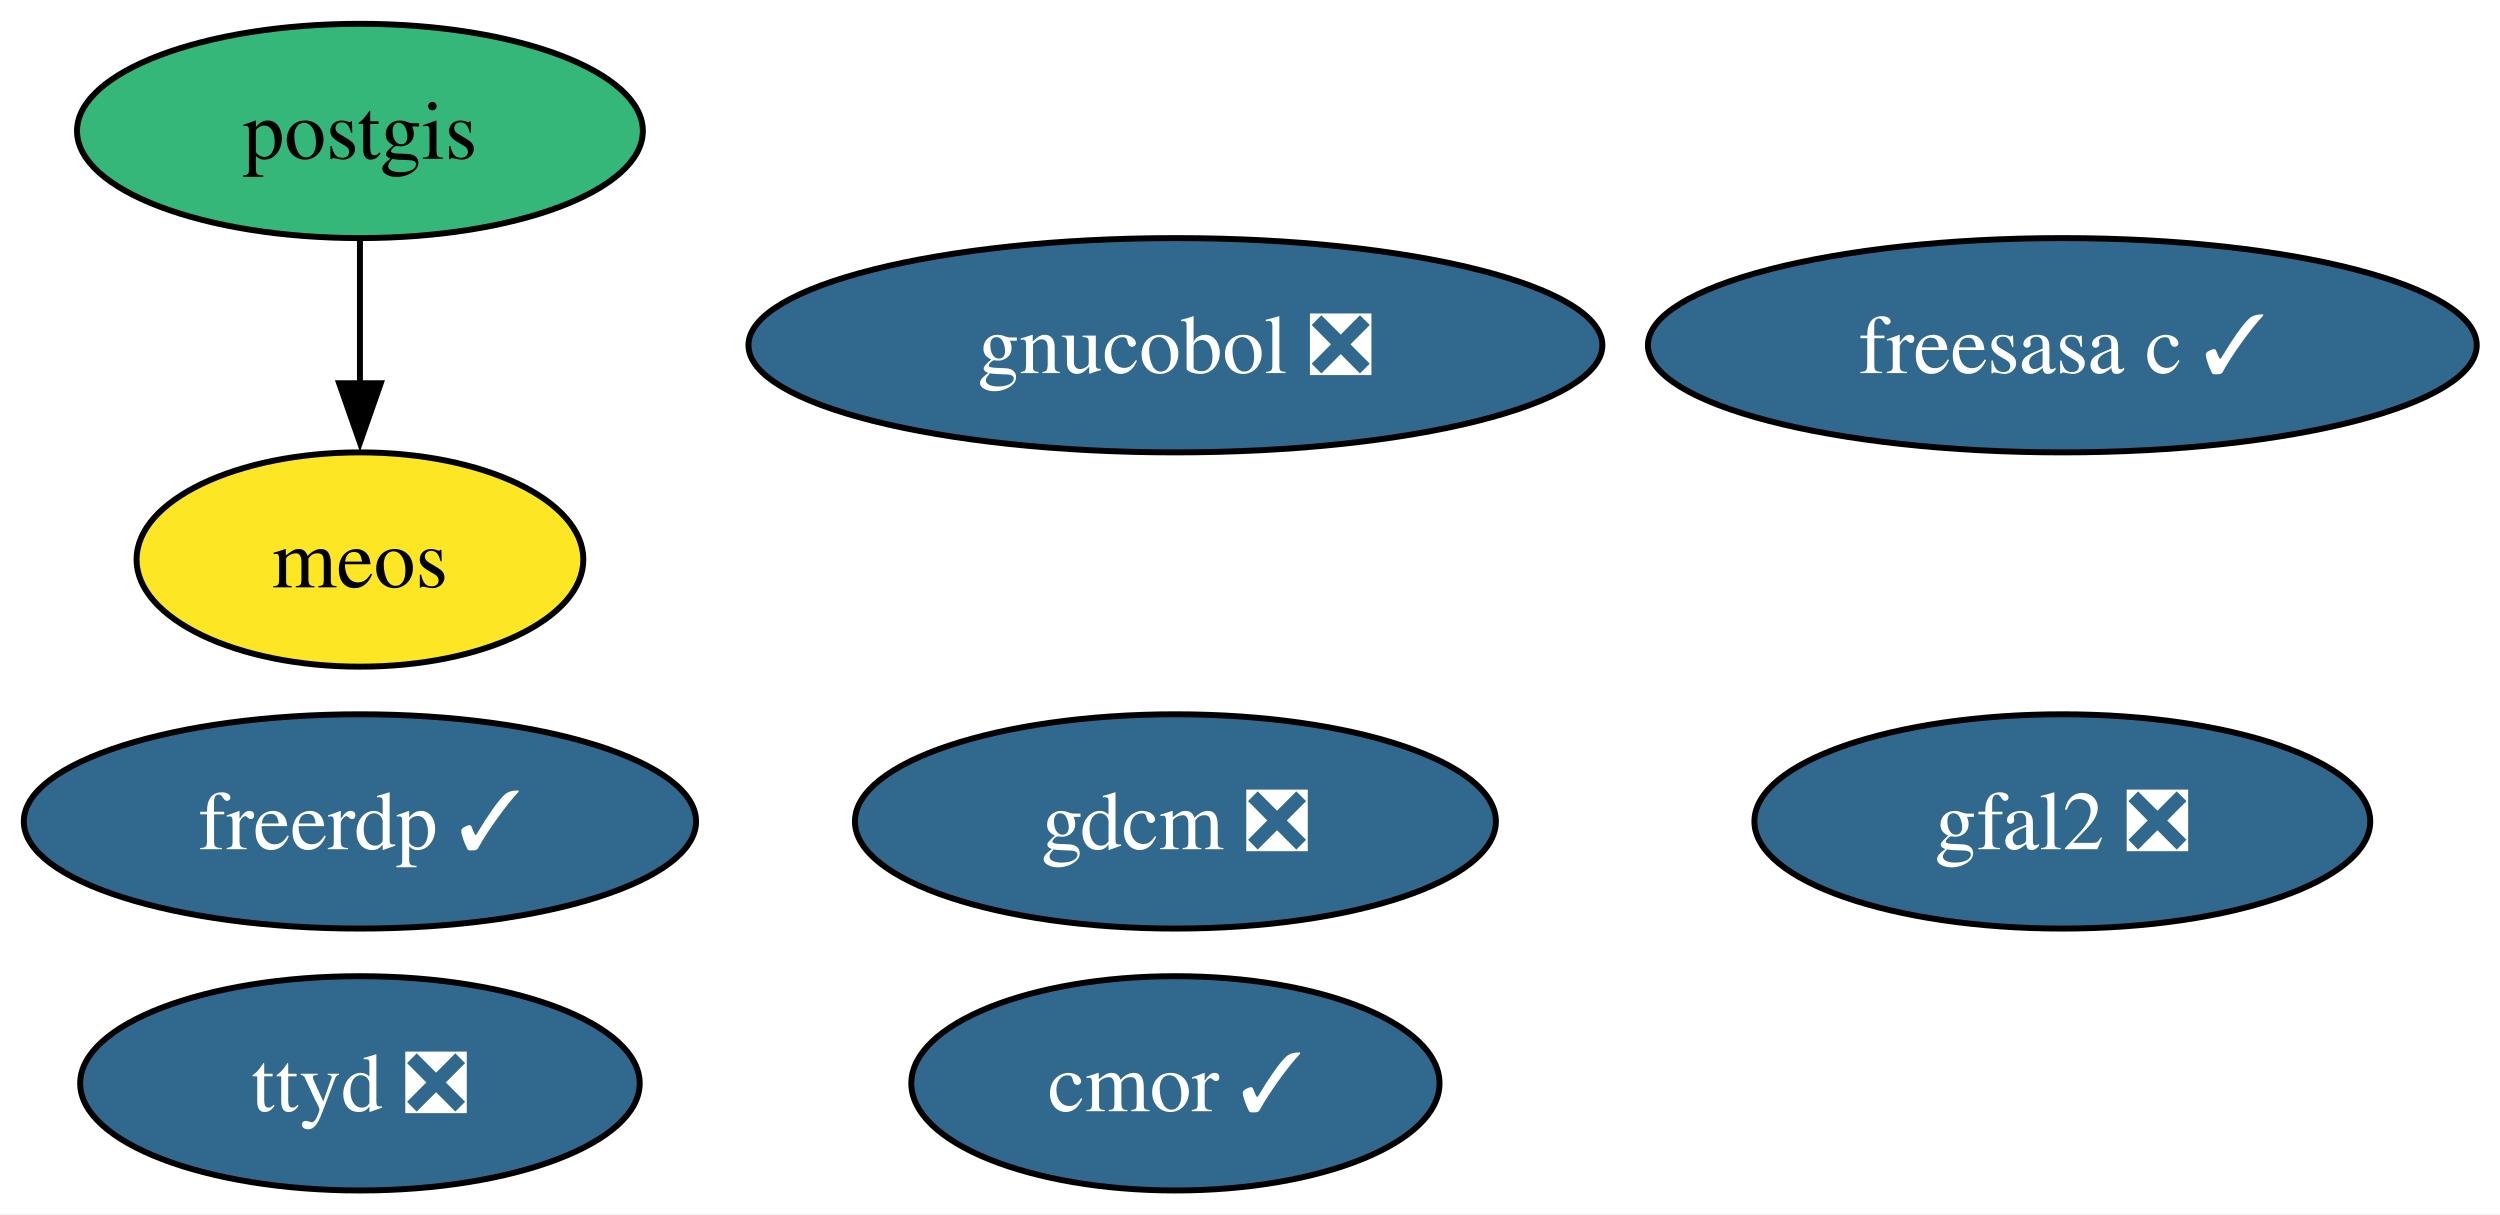
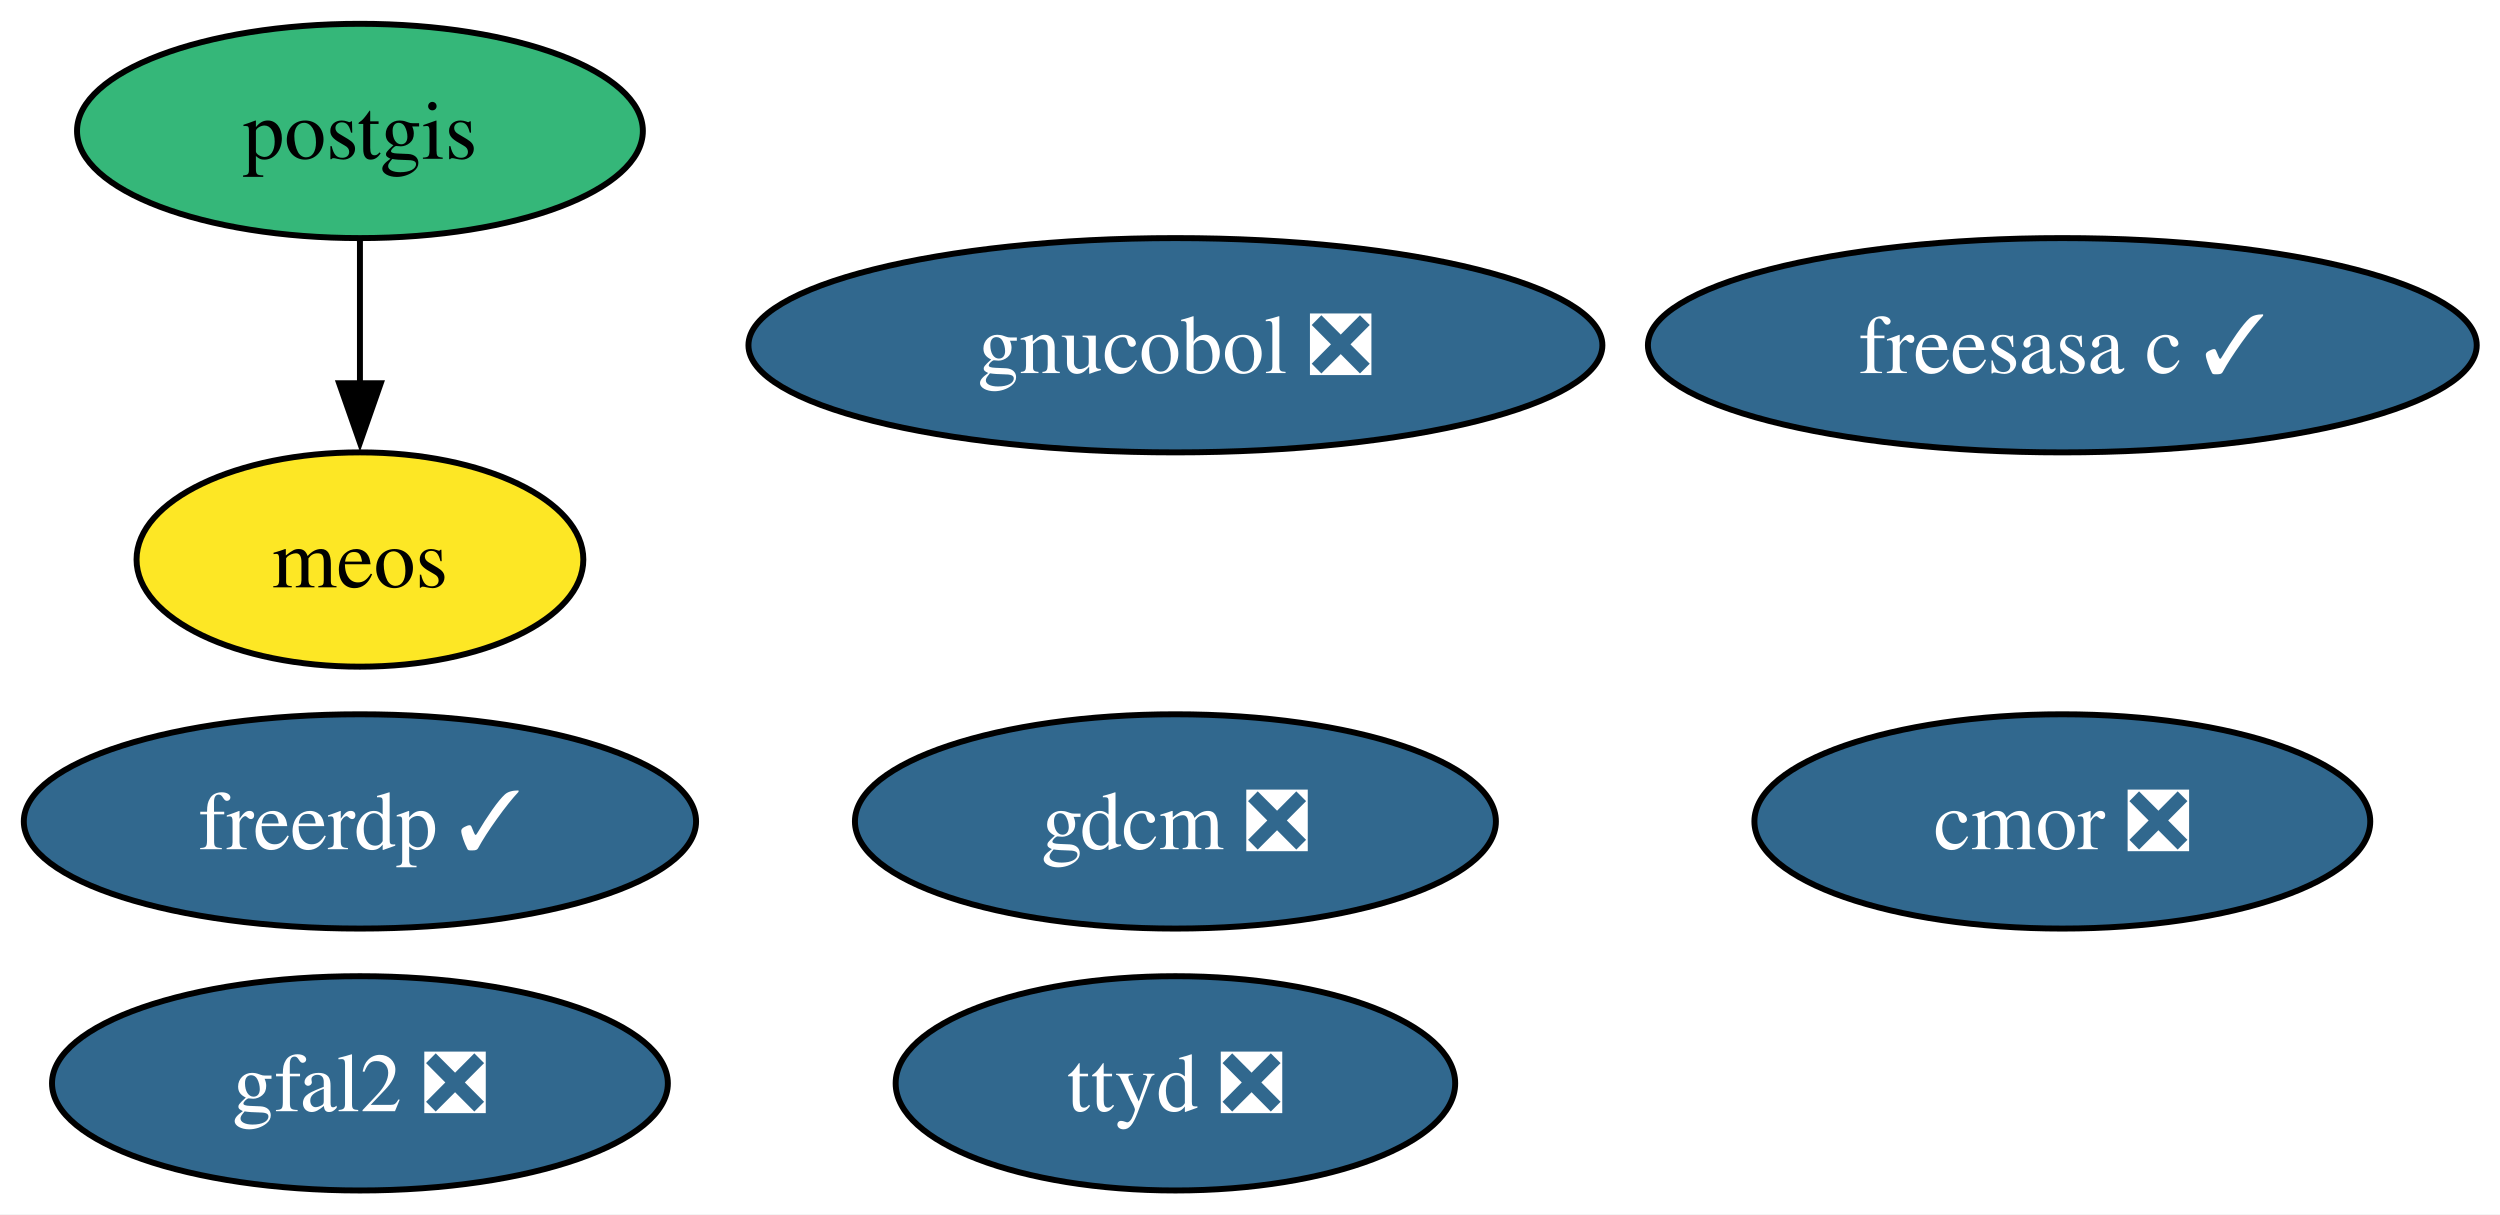
<svg xmlns="http://www.w3.org/2000/svg" xmlns:xlink="http://www.w3.org/1999/xlink" width="420pt" height="204pt" viewBox="0.00 0.00 420.00 204.00">
  <g id="graph0" class="graph" transform="scale(1 1) rotate(0) translate(4 200)">
    <polygon fill="white" stroke="none" points="-4,4 -4,-200 416.09,-200 416.09,4 -4,4" />
    <g id="node1" class="node">
      <g id="a_node1">
-         <a xlink:href="https://github.com/conda-forge/cmor-feedstock/pull/104" xlink:title="cmor ✓">
-           <ellipse fill="#31688e" stroke="black" cx="193.47" cy="-18" rx="44.37" ry="18" />
-           <text xml:space="preserve" text-anchor="middle" x="193.47" y="-13.32" font-family="Times,serif" font-size="14.00" fill="white">cmor ✓</text>
+         <a xlink:href="https://github.com/conda-forge/cmor-feedstock/pull/104" xlink:title="cmor ❎">
+           <ellipse fill="#31688e" stroke="black" cx="342.47" cy="-62" rx="51.73" ry="18" />
+           <text xml:space="preserve" text-anchor="middle" x="342.47" y="-57.33" font-family="Times,serif" font-size="14.00" fill="white">cmor ❎</text>
        </a>
      </g>
    </g>
    <g id="node2" class="node">
      <g id="a_node2">
        <a xlink:href="https://github.com/conda-forge/freerdp-feedstock/pull/12" xlink:title="freerdp ✓">
          <ellipse fill="#31688e" stroke="black" cx="56.47" cy="-62" rx="56.47" ry="18" />
          <text xml:space="preserve" text-anchor="middle" x="56.47" y="-57.33" font-family="Times,serif" font-size="14.00" fill="white">freerdp ✓</text>
        </a>
      </g>
    </g>
    <g id="node3" class="node">
      <g id="a_node3">
        <a xlink:href="https://github.com/conda-forge/freesasa-c-feedstock/pull/4" xlink:title="freesasa c ✓">
          <ellipse fill="#31688e" stroke="black" cx="342.47" cy="-142" rx="69.62" ry="18" />
          <text xml:space="preserve" text-anchor="middle" x="342.47" y="-137.32" font-family="Times,serif" font-size="14.00" fill="white">freesasa c ✓</text>
        </a>
      </g>
    </g>
    <g id="node4" class="node">
      <g id="a_node4">
        <a xlink:href="https://github.com/conda-forge/gdcm-feedstock/pull/71" xlink:title="gdcm ❎">
          <ellipse fill="#31688e" stroke="black" cx="193.47" cy="-62" rx="53.84" ry="18" />
          <text xml:space="preserve" text-anchor="middle" x="193.47" y="-57.33" font-family="Times,serif" font-size="14.00" fill="white">gdcm ❎</text>
        </a>
      </g>
    </g>
    <g id="node5" class="node">
      <g id="a_node5">
        <a xlink:href="https://github.com/conda-forge/gfal2-feedstock/pull/58" xlink:title="gfal2 ❎">
-           <ellipse fill="#31688e" stroke="black" cx="342.47" cy="-62" rx="51.73" ry="18" />
-           <text xml:space="preserve" text-anchor="middle" x="342.47" y="-57.33" font-family="Times,serif" font-size="14.00" fill="white">gfal2 ❎</text>
+           <ellipse fill="#31688e" stroke="black" cx="56.47" cy="-18" rx="51.73" ry="18" />
+           <text xml:space="preserve" text-anchor="middle" x="56.47" y="-13.32" font-family="Times,serif" font-size="14.00" fill="white">gfal2 ❎</text>
        </a>
      </g>
    </g>
    <g id="node6" class="node">
      <g id="a_node6">
        <a xlink:href="https://github.com/conda-forge/gnucobol-feedstock/pull/9" xlink:title="gnucobol ❎">
          <ellipse fill="#31688e" stroke="black" cx="193.47" cy="-142" rx="71.73" ry="18" />
          <text xml:space="preserve" text-anchor="middle" x="193.47" y="-137.32" font-family="Times,serif" font-size="14.00" fill="white">gnucobol ❎</text>
        </a>
      </g>
    </g>
    <g id="node7" class="node">
      <g id="a_node7">
        <a xlink:href="https://github.com/conda-forge/meos-feedstock" xlink:title="meos">
          <ellipse fill="#fde725" stroke="black" cx="56.47" cy="-106" rx="37.53" ry="18" />
          <text xml:space="preserve" text-anchor="middle" x="56.47" y="-101.33" font-family="Times,serif" font-size="14.00">meos</text>
        </a>
      </g>
    </g>
    <g id="node8" class="node">
      <g id="a_node8">
        <a xlink:href="https://github.com/conda-forge/postgis-feedstock" xlink:title="postgis">
          <ellipse fill="#35b779" stroke="black" cx="56.47" cy="-178" rx="47.53" ry="18" />
          <text xml:space="preserve" text-anchor="middle" x="56.47" y="-173.32" font-family="Times,serif" font-size="14.00">postgis</text>
        </a>
      </g>
    </g>
    <g id="edge1" class="edge">
      <path fill="none" stroke="black" d="M56.47,-159.7C56.47,-152.41 56.47,-143.73 56.47,-135.54" />
      <polygon fill="black" stroke="black" points="59.97,-135.62 56.47,-125.62 52.97,-135.62 59.97,-135.62" />
    </g>
    <g id="node9" class="node">
      <g id="a_node9">
        <a xlink:href="https://github.com/conda-forge/ttyd-feedstock/pull/28" xlink:title="ttyd ❎">
-           <ellipse fill="#31688e" stroke="black" cx="56.47" cy="-18" rx="47" ry="18" />
-           <text xml:space="preserve" text-anchor="middle" x="56.47" y="-13.32" font-family="Times,serif" font-size="14.00" fill="white">ttyd ❎</text>
+           <ellipse fill="#31688e" stroke="black" cx="193.47" cy="-18" rx="47" ry="18" />
+           <text xml:space="preserve" text-anchor="middle" x="193.47" y="-13.32" font-family="Times,serif" font-size="14.00" fill="white">ttyd ❎</text>
        </a>
      </g>
    </g>
  </g>
</svg>
